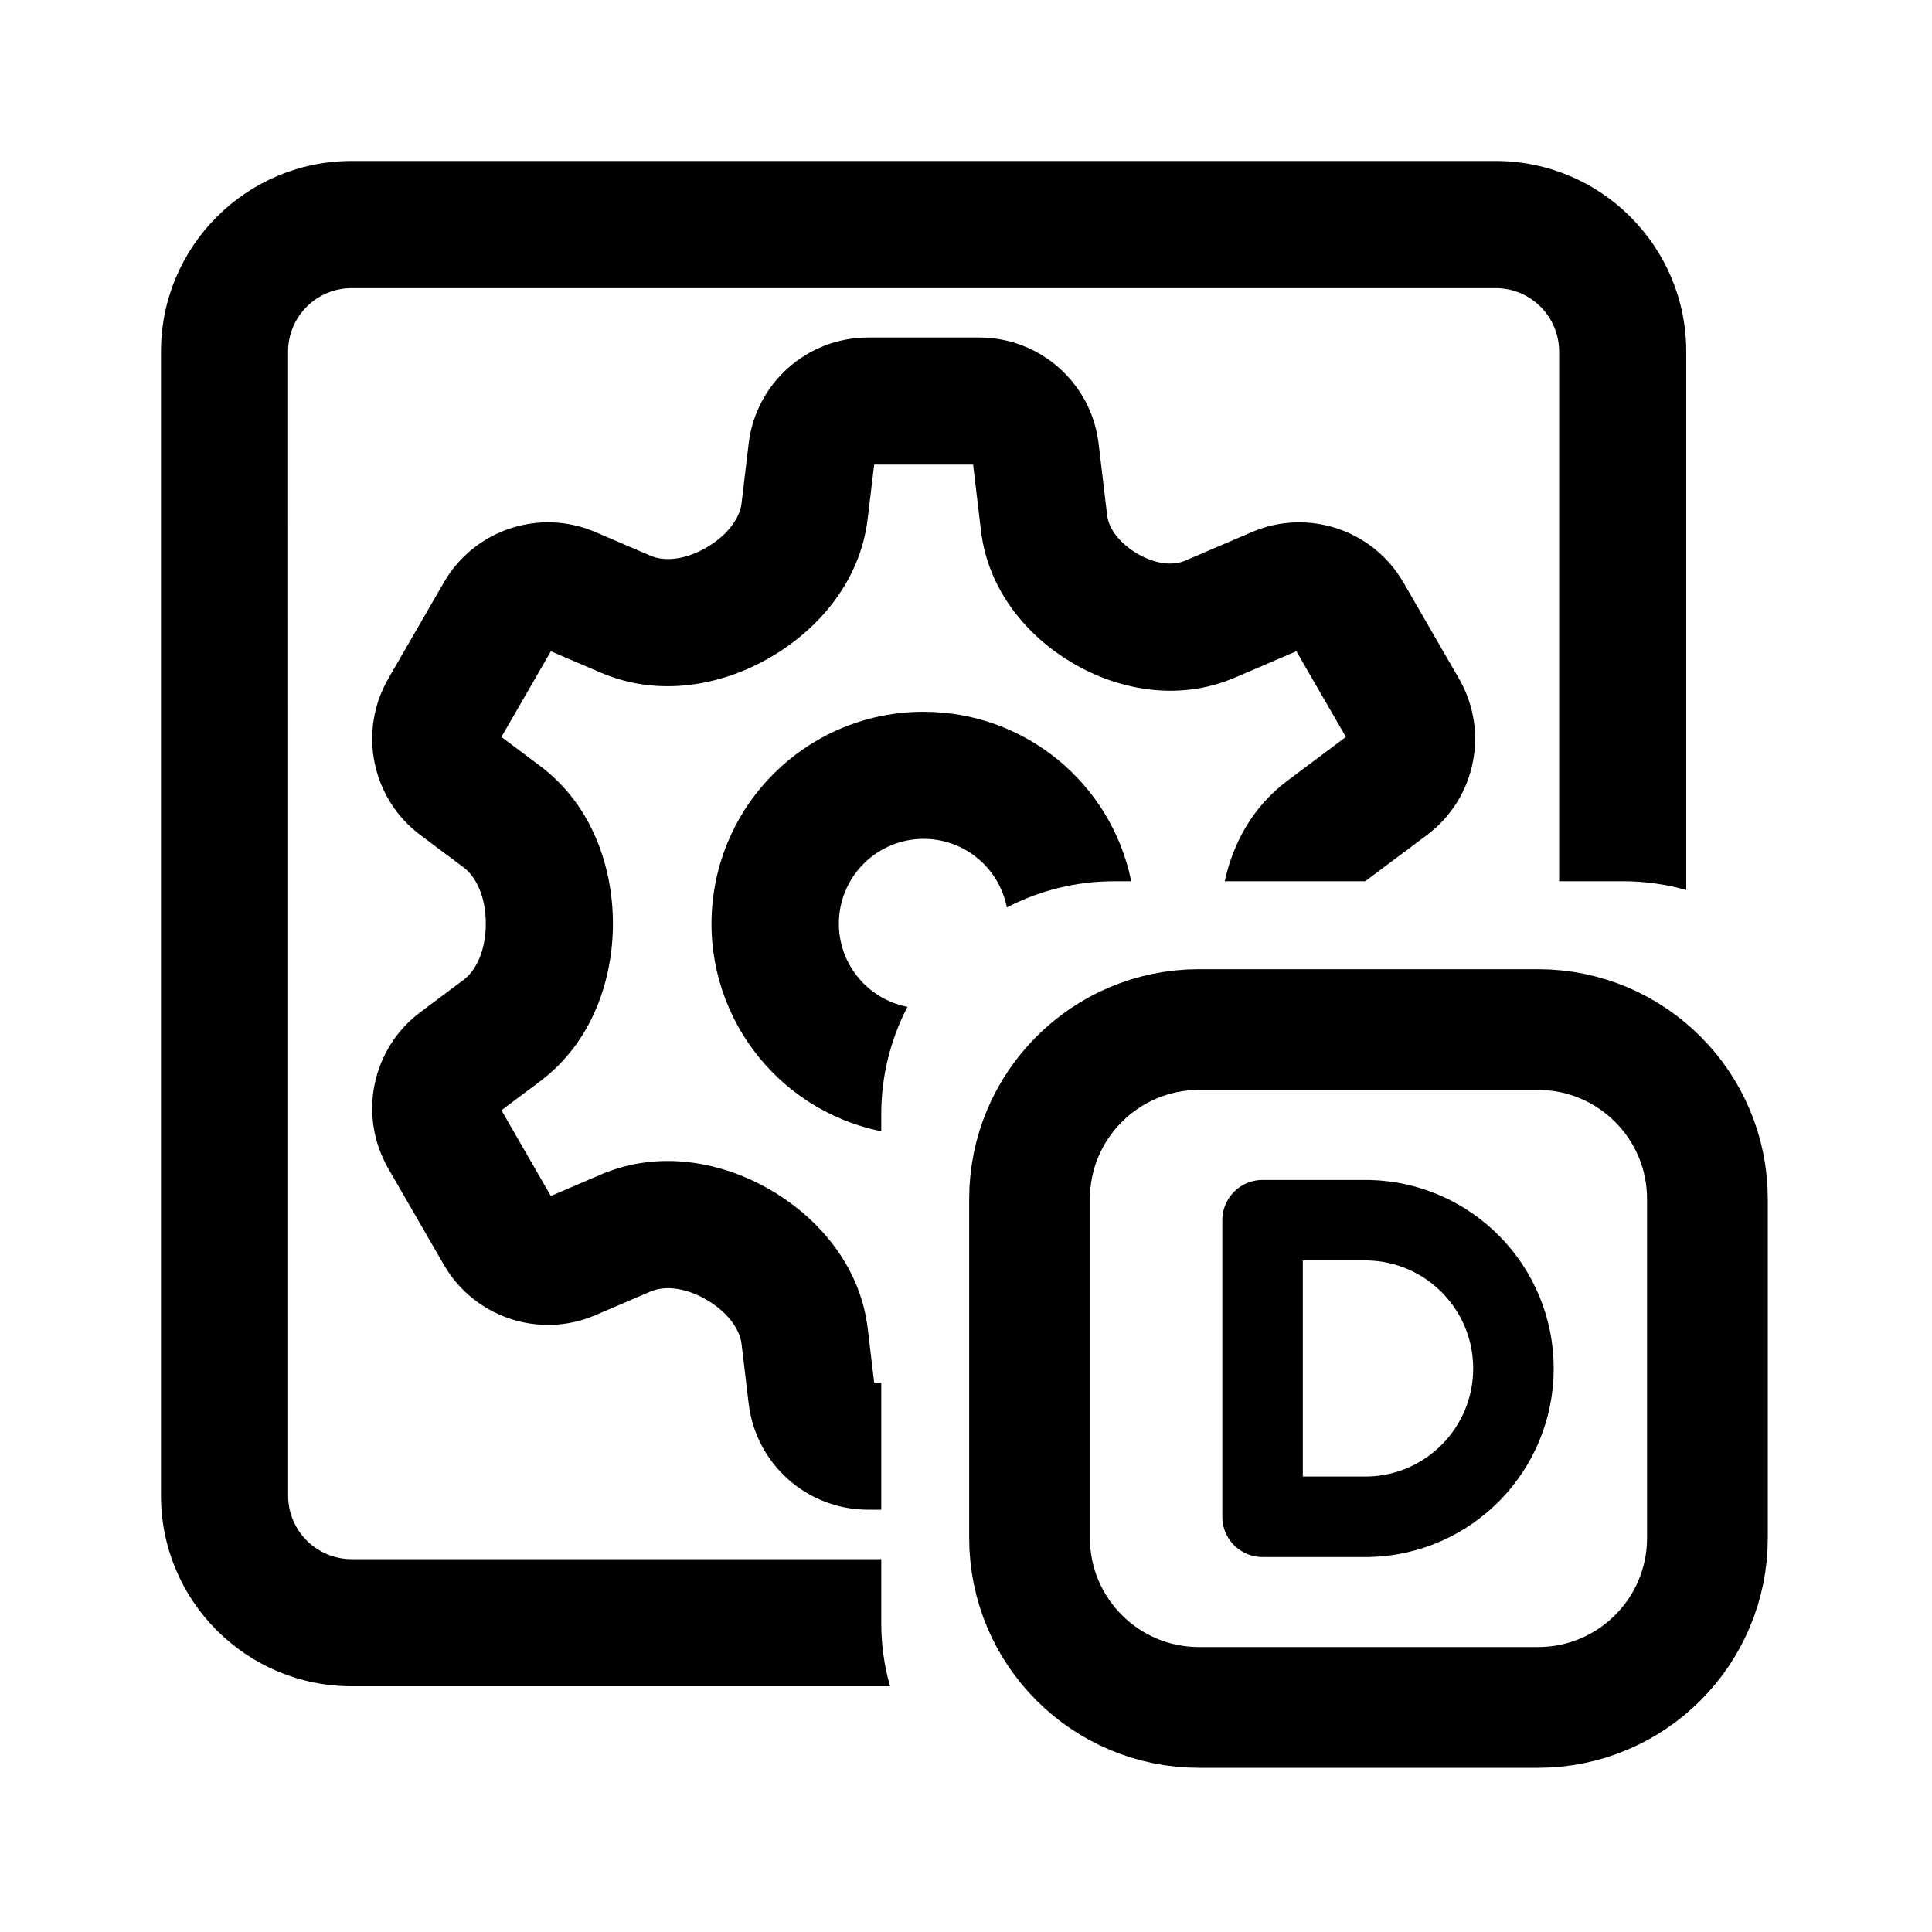
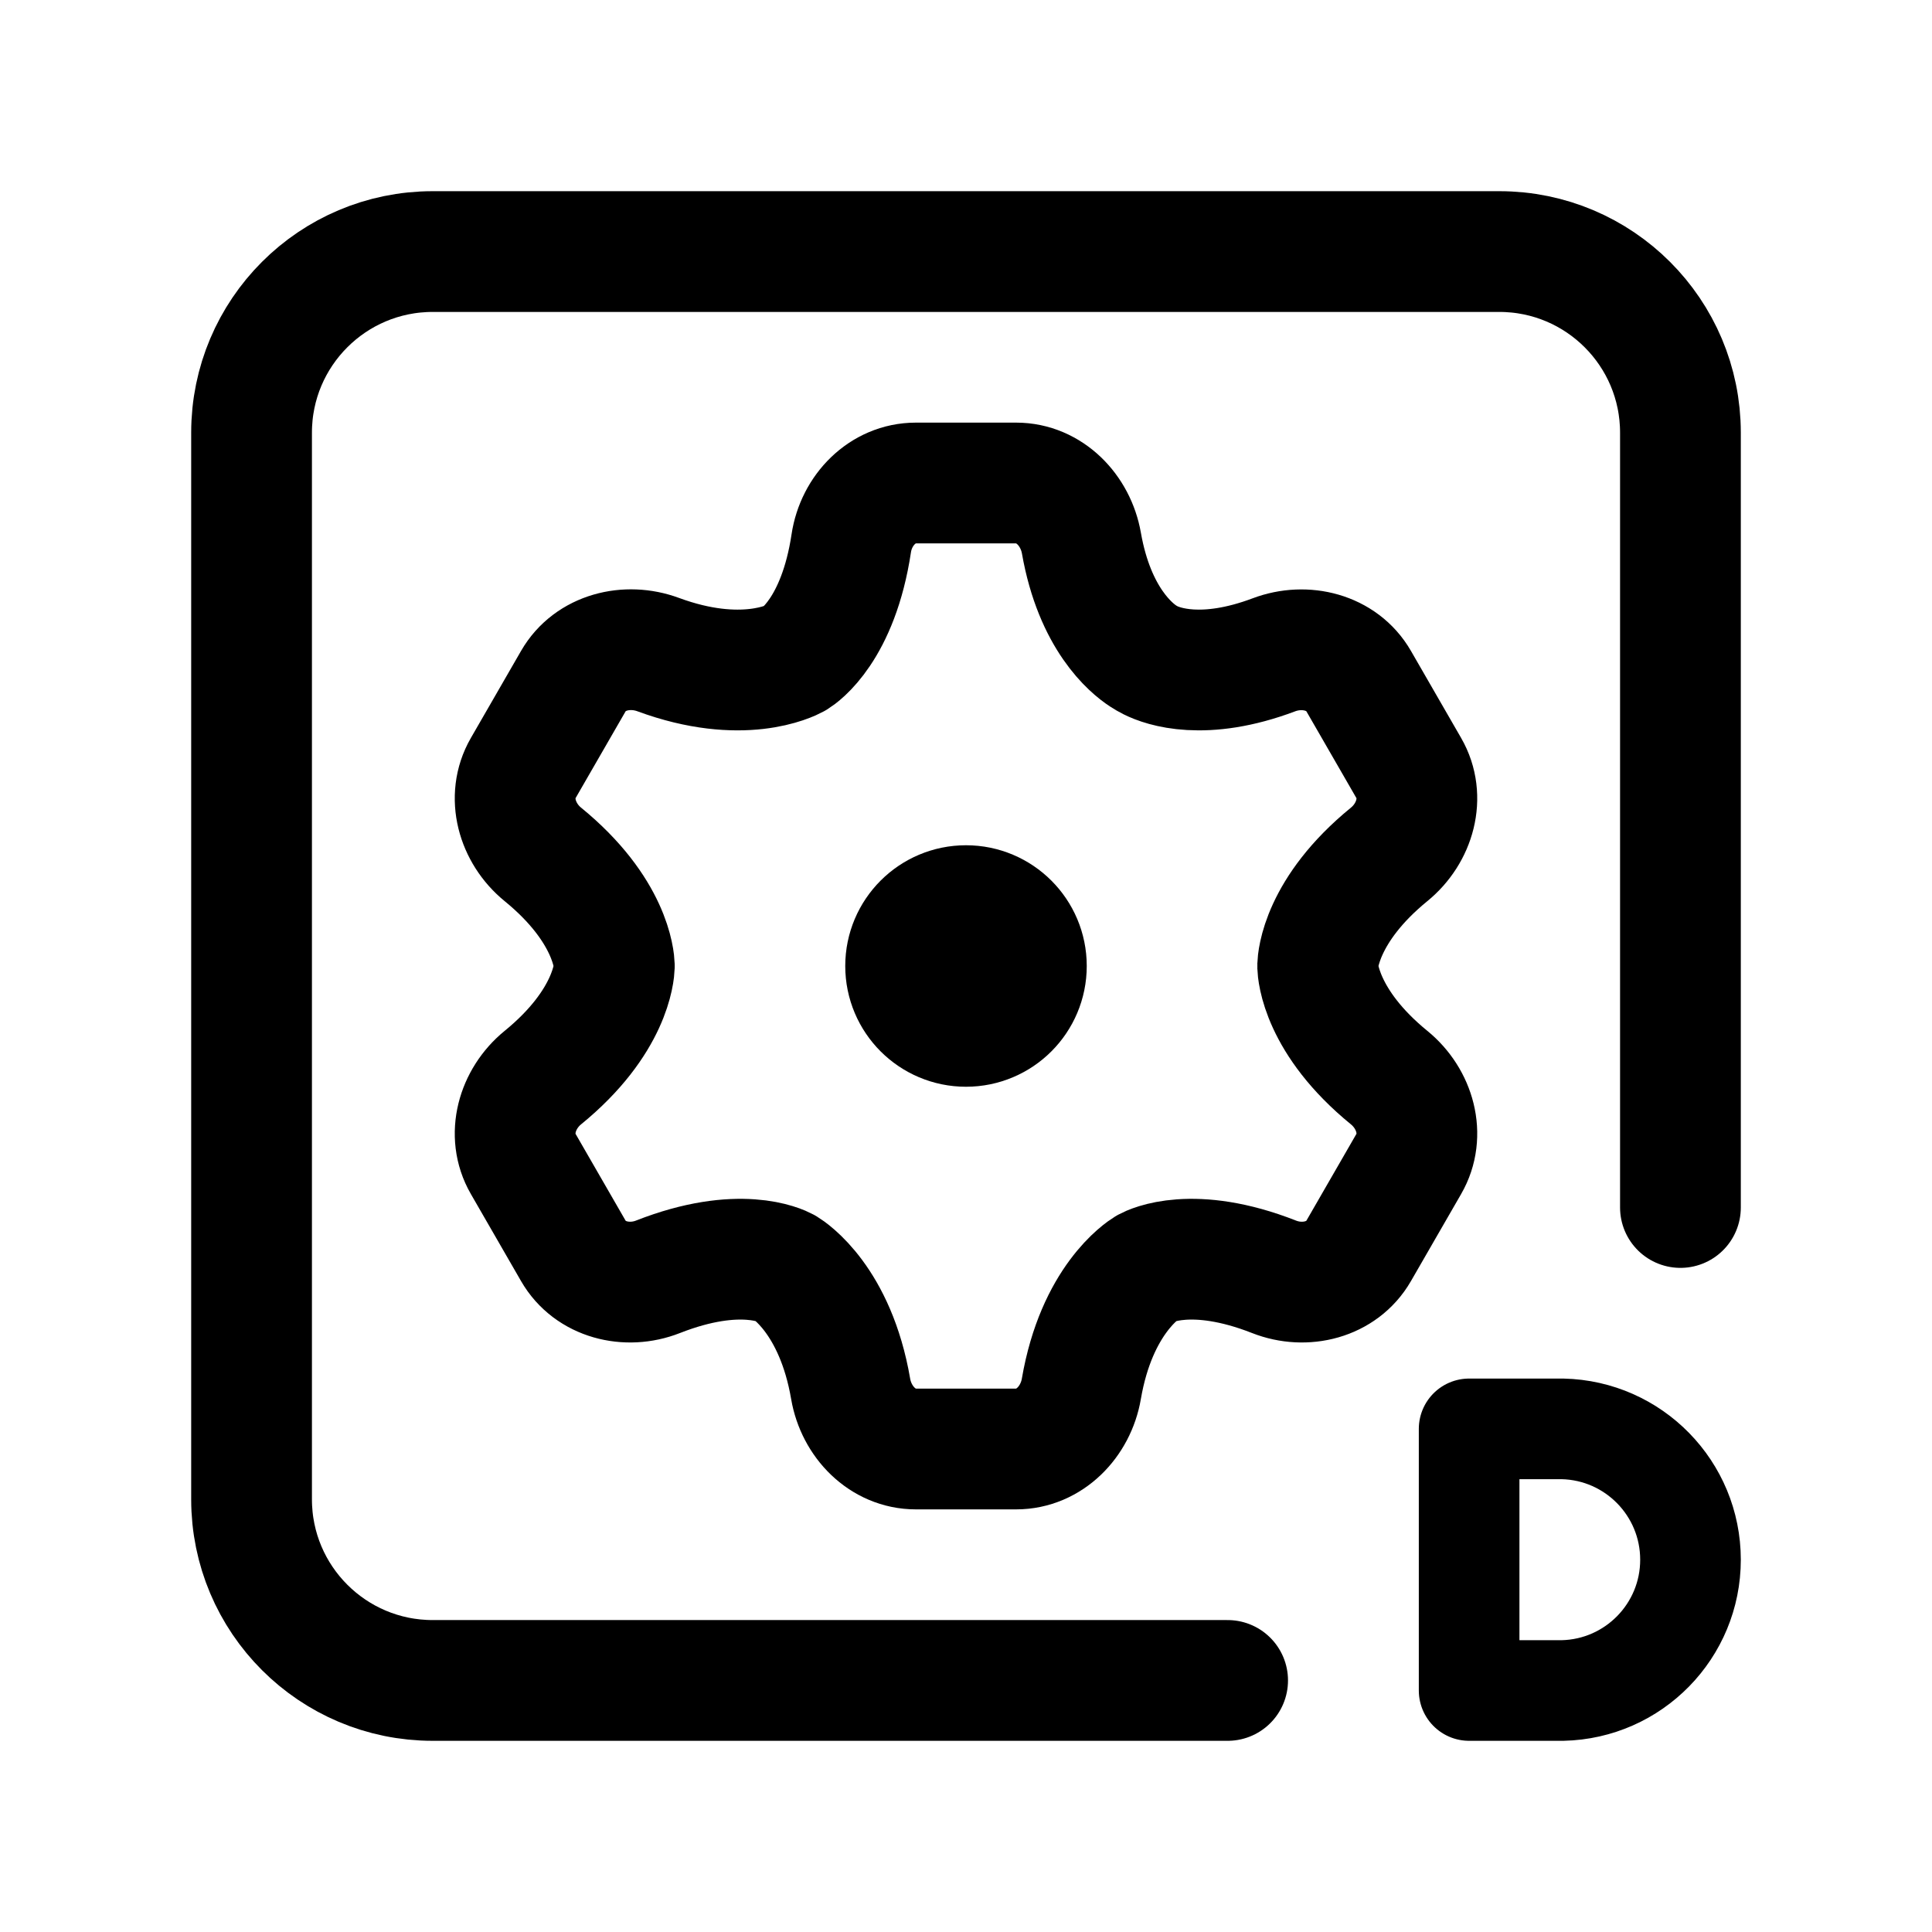
- <svg xmlns="http://www.w3.org/2000/svg" width="192" height="192" viewBox="0 0 50.8 50.8">
-   <path fill="none" stroke="#000" stroke-width="3.175" d="M27.071 31.527a4.456 4.456 0 0 1 4.456-4.456h8.912a4.456 4.456 0 0 1 4.456 4.456v8.912a4.456 4.456 0 0 1-4.456 4.456h-8.912a4.456 4.456 0 0 1-4.456-4.456z" />
-   <path d="M19.686 11.658a3.163 3.163 0 0 1 3.134-2.783h2.932c1.595 0 2.946 1.2 3.134 2.783l.227 1.901c.035.296.278.693.778.99.508.304.972.321 1.264.196l1.767-.757a3.163 3.163 0 0 1 3.977 1.323l1.467 2.539a3.163 3.163 0 0 1-.844 4.106l-1.626 1.216h-3.693c.214-.987.73-1.958 1.65-2.645l1.536-1.15-1.302-2.253-1.613.692h-.002c-1.513.65-3.107.31-4.292-.395-1.143-.681-2.196-1.87-2.386-3.466l-.207-1.738h-2.602l-.169 1.415c-.205 1.728-1.383 2.99-2.63 3.692-1.223.69-2.85 1.023-4.395.36l-1.306-.56-1.301 2.254 1.006.753c1.403 1.049 1.926 2.703 1.926 4.154s-.523 3.106-1.926 4.155l-1.006.753 1.3 2.254 1.307-.56c1.546-.664 3.172-.33 4.396.36 1.246.702 2.424 1.964 2.63 3.692l.168 1.415h.187v3.342h-.352a3.163 3.163 0 0 1-3.134-2.783l-.188-1.58c-.044-.368-.353-.837-.952-1.175-.572-.323-1.094-.347-1.438-.2l-1.457.625a3.163 3.163 0 0 1-3.978-1.323l-1.466-2.539a3.163 3.163 0 0 1 .844-4.106l1.138-.851c.326-.244.585-.765.585-1.478 0-.714-.259-1.235-.585-1.479l-1.138-.851a3.163 3.163 0 0 1-.844-4.106l1.466-2.54a3.163 3.163 0 0 1 3.978-1.322l1.457.625c.344.147.866.123 1.438-.2.6-.338.908-.807.952-1.176z" />
-   <path d="M24.286 18.716a5.57 5.57 0 0 0-1.114 11.029v-.446a6.1 6.1 0 0 1 .689-2.825 2.229 2.229 0 1 1 2.613-2.613 6.1 6.1 0 0 1 2.825-.689h.446a5.57 5.57 0 0 0-5.459-4.456" />
-   <path d="M7.575 9.246c0-.922.749-1.67 1.671-1.67h30.08a1.67 1.67 0 0 1 1.67 1.67v13.925h1.672c.579 0 1.14.08 1.67.231V9.246a5.013 5.013 0 0 0-5.012-5.013H9.246a5.013 5.013 0 0 0-5.013 5.013v30.08a5.013 5.013 0 0 0 5.014 5.012h14.156a6 6 0 0 1-.231-1.67v-1.672H9.247a1.67 1.67 0 0 1-1.671-1.671z" />
-   <path fill="none" stroke="#000" stroke-linejoin="round" stroke-width="2.117" d="M33.198 32.084h2.785a3.9 3.9 0 0 1 0 7.798h-2.785z" />
+ <svg xmlns="http://www.w3.org/2000/svg" width="192" height="192" viewBox="0 0 192 192" fill="none">
+   <circle cx="96" cy="96" r="6" stroke="#000" stroke-width="12" stroke-linecap="round" stroke-linejoin="round" />
+   <path d="M122 167H43c-9.941 0-18-8.059-18-18V43c0-9.941 8.059-18 18-18h106c9.941 0 18 8.059 18 18v77" stroke="#000" stroke-width="12" stroke-linecap="round" stroke-linejoin="round" />
+   <path d="M100.984 48h-9.968c-3.314 0-5.924 2.707-6.418 5.984-1.295 8.597-5.177 11.183-5.545 11.41l-.057.034c-.414.227-5.247 2.703-13.59-.376-3.112-1.149-6.766-.247-8.423 2.626l-4.99 8.657c-1.654 2.868-.613 6.477 1.952 8.57 6.786 5.537 7.092 10.564 7.106 11.056v.078c-.014.492-.32 5.519-7.106 11.056-2.565 2.093-3.606 5.702-1.952 8.57l4.99 8.657c1.657 2.873 5.31 3.781 8.398 2.568 8.112-3.187 12.279-1.089 12.622-.903l.047.027c.368.224 4.972 3.179 6.487 12.01.56 3.266 3.165 5.976 6.48 5.976h9.967c3.314 0 5.919-2.71 6.479-5.976 1.515-8.831 6.119-11.786 6.487-12.01l.047-.027c.343-.186 4.511-2.284 12.622.903 3.087 1.213 6.741.305 8.398-2.568l4.99-8.657c1.654-2.868.613-6.477-1.952-8.57-6.785-5.537-7.092-10.563-7.106-11.055a1.04 1.04 0 0 1 0-.08c.014-.492.321-5.518 7.106-11.055 2.565-2.093 3.606-5.702 1.952-8.57l-4.99-8.657c-1.657-2.873-5.31-3.772-8.414-2.604-6.992 2.632-11.049 1.147-12.25.55a7.413 7.413 0 0 1-.753-.433c-1.177-.767-4.809-3.69-6.13-11.215-.572-3.264-3.172-5.976-6.486-5.976Z" stroke="#000" stroke-width="12" stroke-linecap="round" stroke-linejoin="round" />
+   <path d="M146 142h9.288A13.006 13.006 0 0 1 168 155a13 13 0 0 1-12.712 13H146v-26Z" stroke="#000" stroke-width="10" stroke-linejoin="round" />
</svg>
